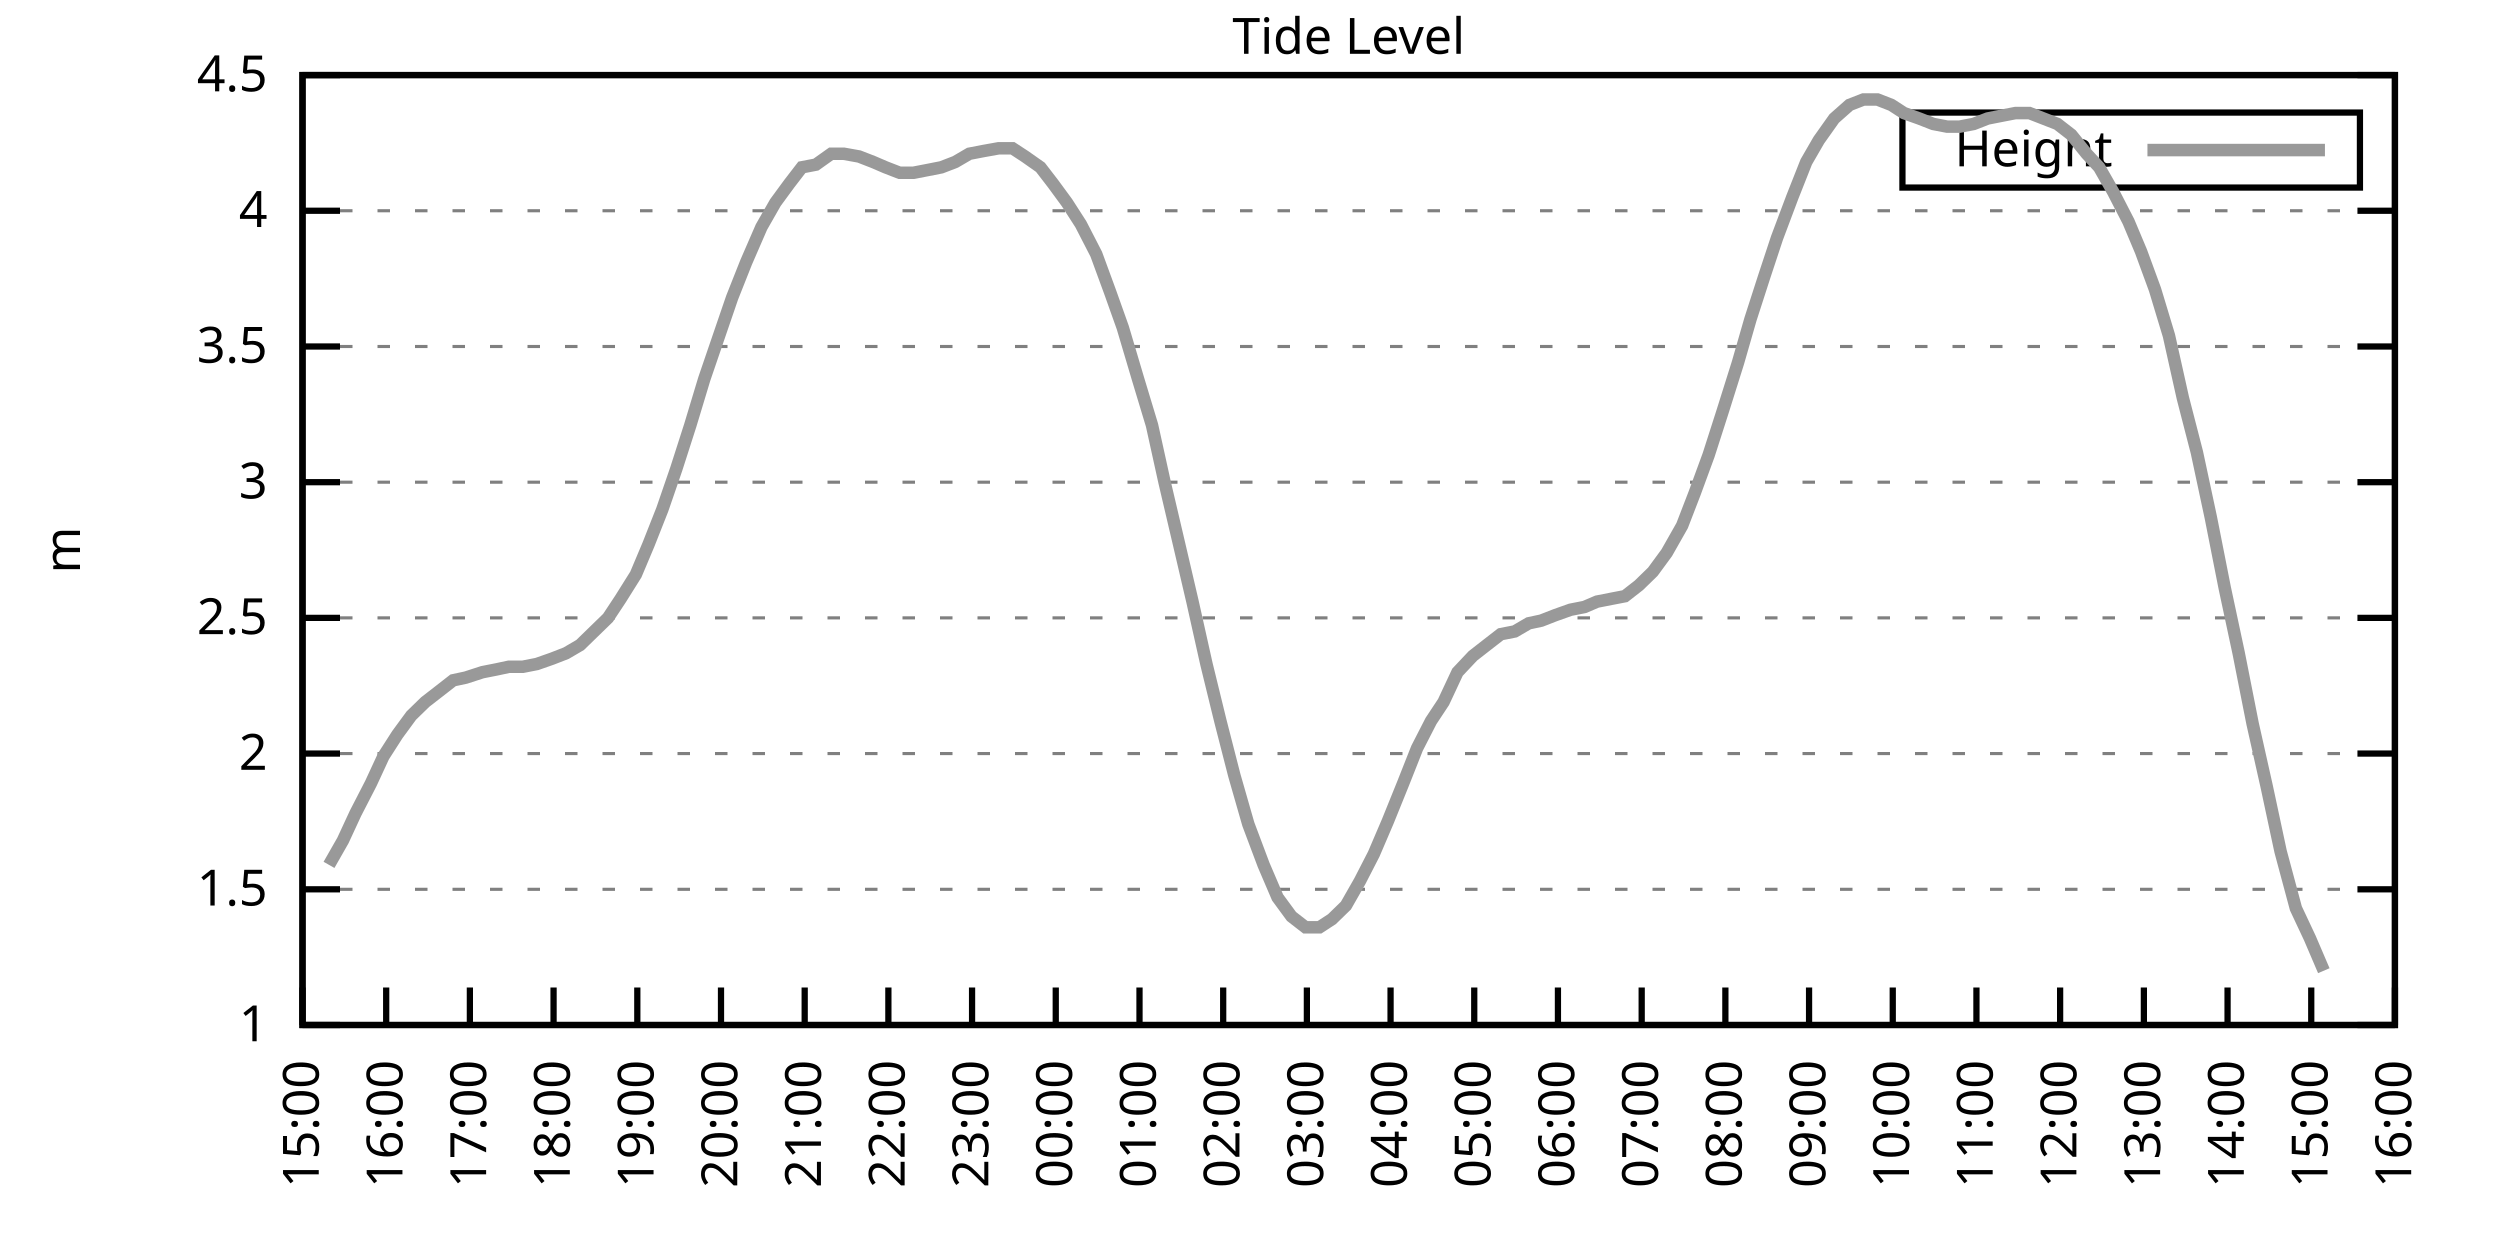
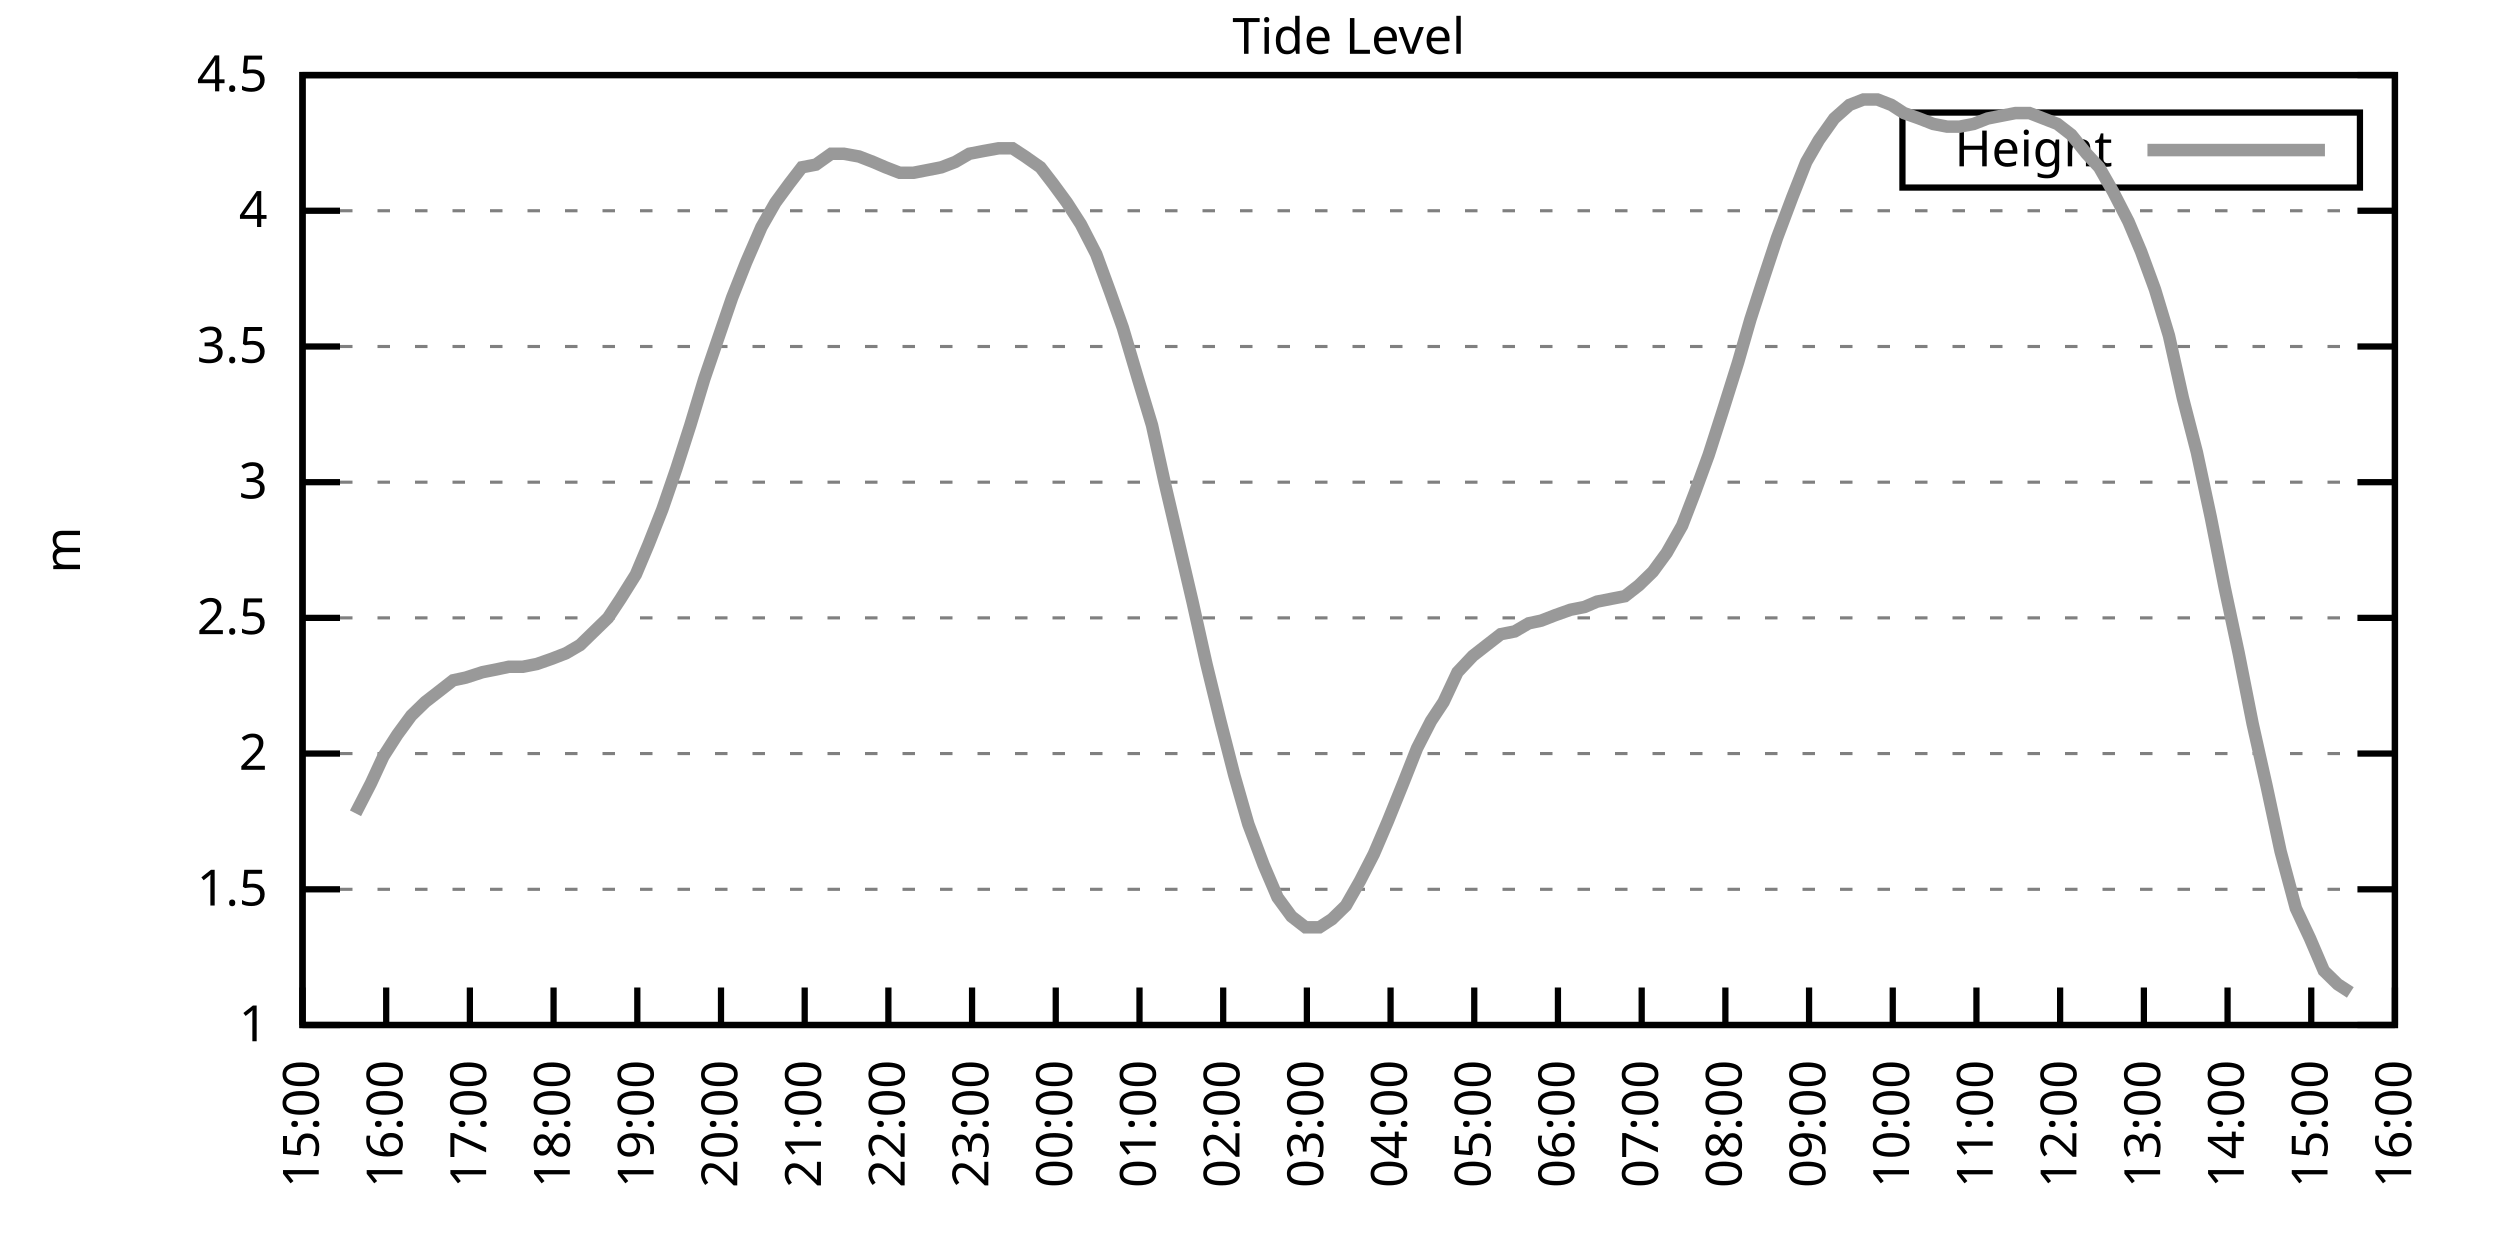
<svg xmlns="http://www.w3.org/2000/svg" xmlns:xlink="http://www.w3.org/1999/xlink" width="400" height="200" viewBox="0 0 400 200">
  <g id="gnuplot_canvas">
    <rect x="0" y="0" width="400" height="200" fill="none" />
    <defs>
      <circle id="gpDot" r="0.5" stroke-width="0.5" stroke="currentColor" />
      <path id="gpPt0" stroke-width="0.333" stroke="currentColor" d="M-1,0 h2 M0,-1 v2" />
      <path id="gpPt1" stroke-width="0.333" stroke="currentColor" d="M-1,-1 L1,1 M1,-1 L-1,1" />
      <path id="gpPt2" stroke-width="0.333" stroke="currentColor" d="M-1,0 L1,0 M0,-1 L0,1 M-1,-1 L1,1 M-1,1 L1,-1" />
      <rect id="gpPt3" stroke-width="0.333" stroke="currentColor" x="-1" y="-1" width="2" height="2" />
      <rect id="gpPt4" stroke-width="0.333" stroke="currentColor" fill="currentColor" x="-1" y="-1" width="2" height="2" />
      <circle id="gpPt5" stroke-width="0.333" stroke="currentColor" cx="0" cy="0" r="1" />
      <use xlink:href="#gpPt5" id="gpPt6" fill="currentColor" stroke="none" />
      <path id="gpPt7" stroke-width="0.333" stroke="currentColor" d="M0,-1.33 L-1.33,0.67 L1.33,0.67 z" />
      <use xlink:href="#gpPt7" id="gpPt8" fill="currentColor" stroke="none" />
      <use xlink:href="#gpPt7" id="gpPt9" stroke="currentColor" transform="rotate(180)" />
      <use xlink:href="#gpPt9" id="gpPt10" fill="currentColor" stroke="none" />
      <use xlink:href="#gpPt3" id="gpPt11" stroke="currentColor" transform="rotate(45)" />
      <use xlink:href="#gpPt11" id="gpPt12" fill="currentColor" stroke="none" />
      <path id="gpPt13" stroke-width="0.333" stroke="currentColor" d="M0,1.330 L1.265,0.411 L0.782,-1.067 L-0.782,-1.076 L-1.265,0.411 z" />
      <use xlink:href="#gpPt13" id="gpPt14" fill="currentColor" stroke="none" />
      <filter id="textbox" filterUnits="objectBoundingBox" x="0" y="0" height="1" width="1">
        <feFlood flood-color="white" flood-opacity="1" result="bgnd" />
        <feComposite in="SourceGraphic" in2="bgnd" operator="atop" />
      </filter>
      <filter id="greybox" filterUnits="objectBoundingBox" x="0" y="0" height="1" width="1">
        <feFlood flood-color="lightgrey" flood-opacity="1" result="grey" />
        <feComposite in="SourceGraphic" in2="grey" operator="atop" />
      </filter>
    </defs>
    <g fill="none" color="white" stroke="currentColor" stroke-width="1.00" stroke-linecap="butt" stroke-linejoin="miter">
</g>
    <g fill="none" color="black" stroke="currentColor" stroke-width="1.00" stroke-linecap="butt" stroke-linejoin="miter">
      <g stroke="none" shape-rendering="crispEdges">
        <polygon fill="rgb(255, 255, 255)" points="48.40,164.00 383.18,164.00 383.18,12.02 48.40,12.02 " />
      </g>
    </g>
    <g fill="none" color="black" stroke="currentColor" stroke-width="1.00" stroke-linecap="butt" stroke-linejoin="miter">
</g>
    <g fill="none" color="black" stroke="black" stroke-width="0.50" stroke-linecap="butt" stroke-linejoin="miter">
</g>
    <g fill="none" color="gray" stroke="currentColor" stroke-width="0.50" stroke-linecap="butt" stroke-linejoin="miter">
      <path stroke="gray" stroke-dasharray="2,4" class="gridline" d="M48.40,164.00 L383.19,164.00  " />
    </g>
    <g fill="none" color="gray" stroke="gray" stroke-width="1.00" stroke-linecap="butt" stroke-linejoin="miter">
</g>
    <g fill="none" color="black" stroke="currentColor" stroke-width="1.00" stroke-linecap="butt" stroke-linejoin="miter">
      <path stroke="black" d="M48.40,164.00 L54.40,164.00 M383.19,164.00 L377.19,164.00  " />
      <g transform="translate(42.80,166.60)" stroke="none" fill="black" font-family="Sans" font-size="8.00" text-anchor="end">
        <text>
          <tspan font-family="Sans"> 1</tspan>
        </text>
      </g>
    </g>
    <g fill="none" color="black" stroke="currentColor" stroke-width="1.00" stroke-linecap="butt" stroke-linejoin="miter">
</g>
    <g fill="none" color="black" stroke="black" stroke-width="0.50" stroke-linecap="butt" stroke-linejoin="miter">
</g>
    <g fill="none" color="gray" stroke="currentColor" stroke-width="0.50" stroke-linecap="butt" stroke-linejoin="miter">
      <path stroke="gray" stroke-dasharray="2,4" class="gridline" d="M48.40,142.29 L383.19,142.29  " />
    </g>
    <g fill="none" color="gray" stroke="gray" stroke-width="1.00" stroke-linecap="butt" stroke-linejoin="miter">
</g>
    <g fill="none" color="black" stroke="currentColor" stroke-width="1.00" stroke-linecap="butt" stroke-linejoin="miter">
      <path stroke="black" d="M48.40,142.29 L54.40,142.29 M383.19,142.29 L377.19,142.29  " />
      <g transform="translate(42.80,144.89)" stroke="none" fill="black" font-family="Sans" font-size="8.00" text-anchor="end">
        <text>
          <tspan font-family="Sans"> 1.5</tspan>
        </text>
      </g>
    </g>
    <g fill="none" color="black" stroke="currentColor" stroke-width="1.00" stroke-linecap="butt" stroke-linejoin="miter">
</g>
    <g fill="none" color="black" stroke="black" stroke-width="0.50" stroke-linecap="butt" stroke-linejoin="miter">
</g>
    <g fill="none" color="gray" stroke="currentColor" stroke-width="0.50" stroke-linecap="butt" stroke-linejoin="miter">
      <path stroke="gray" stroke-dasharray="2,4" class="gridline" d="M48.40,120.57 L383.19,120.57  " />
    </g>
    <g fill="none" color="gray" stroke="gray" stroke-width="1.00" stroke-linecap="butt" stroke-linejoin="miter">
</g>
    <g fill="none" color="black" stroke="currentColor" stroke-width="1.00" stroke-linecap="butt" stroke-linejoin="miter">
      <path stroke="black" d="M48.40,120.57 L54.40,120.57 M383.19,120.57 L377.19,120.57  " />
      <g transform="translate(42.80,123.17)" stroke="none" fill="black" font-family="Sans" font-size="8.00" text-anchor="end">
        <text>
          <tspan font-family="Sans"> 2</tspan>
        </text>
      </g>
    </g>
    <g fill="none" color="black" stroke="currentColor" stroke-width="1.00" stroke-linecap="butt" stroke-linejoin="miter">
</g>
    <g fill="none" color="black" stroke="black" stroke-width="0.50" stroke-linecap="butt" stroke-linejoin="miter">
</g>
    <g fill="none" color="gray" stroke="currentColor" stroke-width="0.50" stroke-linecap="butt" stroke-linejoin="miter">
      <path stroke="gray" stroke-dasharray="2,4" class="gridline" d="M48.40,98.86 L383.19,98.86  " />
    </g>
    <g fill="none" color="gray" stroke="gray" stroke-width="1.00" stroke-linecap="butt" stroke-linejoin="miter">
</g>
    <g fill="none" color="black" stroke="currentColor" stroke-width="1.00" stroke-linecap="butt" stroke-linejoin="miter">
      <path stroke="black" d="M48.40,98.86 L54.40,98.86 M383.19,98.86 L377.19,98.86  " />
      <g transform="translate(42.80,101.46)" stroke="none" fill="black" font-family="Sans" font-size="8.00" text-anchor="end">
        <text>
          <tspan font-family="Sans"> 2.5</tspan>
        </text>
      </g>
    </g>
    <g fill="none" color="black" stroke="currentColor" stroke-width="1.00" stroke-linecap="butt" stroke-linejoin="miter">
</g>
    <g fill="none" color="black" stroke="black" stroke-width="0.50" stroke-linecap="butt" stroke-linejoin="miter">
</g>
    <g fill="none" color="gray" stroke="currentColor" stroke-width="0.50" stroke-linecap="butt" stroke-linejoin="miter">
      <path stroke="gray" stroke-dasharray="2,4" class="gridline" d="M48.40,77.15 L383.19,77.15  " />
    </g>
    <g fill="none" color="gray" stroke="gray" stroke-width="1.00" stroke-linecap="butt" stroke-linejoin="miter">
</g>
    <g fill="none" color="black" stroke="currentColor" stroke-width="1.00" stroke-linecap="butt" stroke-linejoin="miter">
      <path stroke="black" d="M48.40,77.15 L54.40,77.15 M383.19,77.15 L377.19,77.15  " />
      <g transform="translate(42.80,79.75)" stroke="none" fill="black" font-family="Sans" font-size="8.00" text-anchor="end">
        <text>
          <tspan font-family="Sans"> 3</tspan>
        </text>
      </g>
    </g>
    <g fill="none" color="black" stroke="currentColor" stroke-width="1.00" stroke-linecap="butt" stroke-linejoin="miter">
</g>
    <g fill="none" color="black" stroke="black" stroke-width="0.50" stroke-linecap="butt" stroke-linejoin="miter">
</g>
    <g fill="none" color="gray" stroke="currentColor" stroke-width="0.50" stroke-linecap="butt" stroke-linejoin="miter">
      <path stroke="gray" stroke-dasharray="2,4" class="gridline" d="M48.40,55.44 L383.19,55.44  " />
    </g>
    <g fill="none" color="gray" stroke="gray" stroke-width="1.00" stroke-linecap="butt" stroke-linejoin="miter">
</g>
    <g fill="none" color="black" stroke="currentColor" stroke-width="1.00" stroke-linecap="butt" stroke-linejoin="miter">
      <path stroke="black" d="M48.40,55.44 L54.40,55.44 M383.19,55.44 L377.19,55.44  " />
      <g transform="translate(42.80,58.04)" stroke="none" fill="black" font-family="Sans" font-size="8.00" text-anchor="end">
        <text>
          <tspan font-family="Sans"> 3.5</tspan>
        </text>
      </g>
    </g>
    <g fill="none" color="black" stroke="currentColor" stroke-width="1.00" stroke-linecap="butt" stroke-linejoin="miter">
</g>
    <g fill="none" color="black" stroke="black" stroke-width="0.50" stroke-linecap="butt" stroke-linejoin="miter">
</g>
    <g fill="none" color="gray" stroke="currentColor" stroke-width="0.50" stroke-linecap="butt" stroke-linejoin="miter">
      <path stroke="gray" stroke-dasharray="2,4" class="gridline" d="M48.40,33.72 L383.19,33.72  " />
    </g>
    <g fill="none" color="gray" stroke="gray" stroke-width="1.00" stroke-linecap="butt" stroke-linejoin="miter">
</g>
    <g fill="none" color="black" stroke="currentColor" stroke-width="1.00" stroke-linecap="butt" stroke-linejoin="miter">
      <path stroke="black" d="M48.40,33.72 L54.40,33.72 M383.19,33.72 L377.19,33.72  " />
      <g transform="translate(42.80,36.32)" stroke="none" fill="black" font-family="Sans" font-size="8.00" text-anchor="end">
        <text>
          <tspan font-family="Sans"> 4</tspan>
        </text>
      </g>
    </g>
    <g fill="none" color="black" stroke="currentColor" stroke-width="1.00" stroke-linecap="butt" stroke-linejoin="miter">
</g>
    <g fill="none" color="black" stroke="black" stroke-width="0.50" stroke-linecap="butt" stroke-linejoin="miter">
</g>
    <g fill="none" color="gray" stroke="currentColor" stroke-width="0.50" stroke-linecap="butt" stroke-linejoin="miter">
      <path stroke="gray" stroke-dasharray="2,4" class="gridline" d="M48.40,12.01 L383.19,12.01  " />
    </g>
    <g fill="none" color="gray" stroke="gray" stroke-width="1.00" stroke-linecap="butt" stroke-linejoin="miter">
</g>
    <g fill="none" color="black" stroke="currentColor" stroke-width="1.00" stroke-linecap="butt" stroke-linejoin="miter">
      <path stroke="black" d="M48.40,12.01 L54.40,12.01 M383.19,12.01 L377.19,12.01  " />
      <g transform="translate(42.80,14.61)" stroke="none" fill="black" font-family="Sans" font-size="8.00" text-anchor="end">
        <text>
          <tspan font-family="Sans"> 4.5</tspan>
        </text>
      </g>
    </g>
    <g fill="none" color="black" stroke="currentColor" stroke-width="1.00" stroke-linecap="butt" stroke-linejoin="miter">
      <path stroke="black" d="M48.40,164.00 L48.40,158.00  " />
      <g transform="translate(51.00,169.60) rotate(270.00)" stroke="none" fill="black" font-family="Sans" font-size="8.00" text-anchor="end">
        <text>
          <tspan font-family="Sans">15:00</tspan>
        </text>
      </g>
    </g>
    <g fill="none" color="black" stroke="currentColor" stroke-width="1.00" stroke-linecap="butt" stroke-linejoin="miter">
      <path stroke="black" d="M61.79,164.00 L61.79,158.00  " />
      <g transform="translate(64.39,169.60) rotate(270.00)" stroke="none" fill="black" font-family="Sans" font-size="8.00" text-anchor="end">
        <text>
          <tspan font-family="Sans">16:00</tspan>
        </text>
      </g>
    </g>
    <g fill="none" color="black" stroke="currentColor" stroke-width="1.00" stroke-linecap="butt" stroke-linejoin="miter">
      <path stroke="black" d="M75.18,164.00 L75.18,158.00  " />
      <g transform="translate(77.78,169.60) rotate(270.00)" stroke="none" fill="black" font-family="Sans" font-size="8.00" text-anchor="end">
        <text>
          <tspan font-family="Sans">17:00</tspan>
        </text>
      </g>
    </g>
    <g fill="none" color="black" stroke="currentColor" stroke-width="1.00" stroke-linecap="butt" stroke-linejoin="miter">
      <path stroke="black" d="M88.57,164.00 L88.57,158.00  " />
      <g transform="translate(91.17,169.60) rotate(270.00)" stroke="none" fill="black" font-family="Sans" font-size="8.00" text-anchor="end">
        <text>
          <tspan font-family="Sans">18:00</tspan>
        </text>
      </g>
    </g>
    <g fill="none" color="black" stroke="currentColor" stroke-width="1.00" stroke-linecap="butt" stroke-linejoin="miter">
      <path stroke="black" d="M101.97,164.00 L101.97,158.00  " />
      <g transform="translate(104.57,169.60) rotate(270.00)" stroke="none" fill="black" font-family="Sans" font-size="8.00" text-anchor="end">
        <text>
          <tspan font-family="Sans">19:00</tspan>
        </text>
      </g>
    </g>
    <g fill="none" color="black" stroke="currentColor" stroke-width="1.00" stroke-linecap="butt" stroke-linejoin="miter">
      <path stroke="black" d="M115.36,164.00 L115.36,158.00  " />
      <g transform="translate(117.96,169.60) rotate(270.00)" stroke="none" fill="black" font-family="Sans" font-size="8.00" text-anchor="end">
        <text>
          <tspan font-family="Sans">20:00</tspan>
        </text>
      </g>
    </g>
    <g fill="none" color="black" stroke="currentColor" stroke-width="1.00" stroke-linecap="butt" stroke-linejoin="miter">
      <path stroke="black" d="M128.75,164.00 L128.75,158.00  " />
      <g transform="translate(131.35,169.60) rotate(270.00)" stroke="none" fill="black" font-family="Sans" font-size="8.00" text-anchor="end">
        <text>
          <tspan font-family="Sans">21:00</tspan>
        </text>
      </g>
    </g>
    <g fill="none" color="black" stroke="currentColor" stroke-width="1.00" stroke-linecap="butt" stroke-linejoin="miter">
      <path stroke="black" d="M142.14,164.00 L142.14,158.00  " />
      <g transform="translate(144.74,169.60) rotate(270.00)" stroke="none" fill="black" font-family="Sans" font-size="8.00" text-anchor="end">
        <text>
          <tspan font-family="Sans">22:00</tspan>
        </text>
      </g>
    </g>
    <g fill="none" color="black" stroke="currentColor" stroke-width="1.00" stroke-linecap="butt" stroke-linejoin="miter">
      <path stroke="black" d="M155.53,164.00 L155.53,158.00  " />
      <g transform="translate(158.13,169.60) rotate(270.00)" stroke="none" fill="black" font-family="Sans" font-size="8.00" text-anchor="end">
        <text>
          <tspan font-family="Sans">23:00</tspan>
        </text>
      </g>
    </g>
    <g fill="none" color="black" stroke="currentColor" stroke-width="1.00" stroke-linecap="butt" stroke-linejoin="miter">
      <path stroke="black" d="M168.92,164.00 L168.92,158.00  " />
      <g transform="translate(171.52,169.60) rotate(270.00)" stroke="none" fill="black" font-family="Sans" font-size="8.00" text-anchor="end">
        <text>
          <tspan font-family="Sans">00:00</tspan>
        </text>
      </g>
    </g>
    <g fill="none" color="black" stroke="currentColor" stroke-width="1.00" stroke-linecap="butt" stroke-linejoin="miter">
      <path stroke="black" d="M182.32,164.00 L182.32,158.00  " />
      <g transform="translate(184.92,169.60) rotate(270.00)" stroke="none" fill="black" font-family="Sans" font-size="8.00" text-anchor="end">
        <text>
          <tspan font-family="Sans">01:00</tspan>
        </text>
      </g>
    </g>
    <g fill="none" color="black" stroke="currentColor" stroke-width="1.00" stroke-linecap="butt" stroke-linejoin="miter">
      <path stroke="black" d="M195.71,164.00 L195.71,158.00  " />
      <g transform="translate(198.31,169.60) rotate(270.00)" stroke="none" fill="black" font-family="Sans" font-size="8.00" text-anchor="end">
        <text>
          <tspan font-family="Sans">02:00</tspan>
        </text>
      </g>
    </g>
    <g fill="none" color="black" stroke="currentColor" stroke-width="1.00" stroke-linecap="butt" stroke-linejoin="miter">
      <path stroke="black" d="M209.10,164.00 L209.10,158.00  " />
      <g transform="translate(211.70,169.60) rotate(270.00)" stroke="none" fill="black" font-family="Sans" font-size="8.00" text-anchor="end">
        <text>
          <tspan font-family="Sans">03:00</tspan>
        </text>
      </g>
    </g>
    <g fill="none" color="black" stroke="currentColor" stroke-width="1.00" stroke-linecap="butt" stroke-linejoin="miter">
      <path stroke="black" d="M222.49,164.00 L222.49,158.00  " />
      <g transform="translate(225.09,169.60) rotate(270.00)" stroke="none" fill="black" font-family="Sans" font-size="8.00" text-anchor="end">
        <text>
          <tspan font-family="Sans">04:00</tspan>
        </text>
      </g>
    </g>
    <g fill="none" color="black" stroke="currentColor" stroke-width="1.00" stroke-linecap="butt" stroke-linejoin="miter">
      <path stroke="black" d="M235.88,164.00 L235.88,158.00  " />
      <g transform="translate(238.48,169.60) rotate(270.00)" stroke="none" fill="black" font-family="Sans" font-size="8.00" text-anchor="end">
        <text>
          <tspan font-family="Sans">05:00</tspan>
        </text>
      </g>
    </g>
    <g fill="none" color="black" stroke="currentColor" stroke-width="1.00" stroke-linecap="butt" stroke-linejoin="miter">
      <path stroke="black" d="M249.27,164.00 L249.27,158.00  " />
      <g transform="translate(251.87,169.60) rotate(270.00)" stroke="none" fill="black" font-family="Sans" font-size="8.00" text-anchor="end">
        <text>
          <tspan font-family="Sans">06:00</tspan>
        </text>
      </g>
    </g>
    <g fill="none" color="black" stroke="currentColor" stroke-width="1.00" stroke-linecap="butt" stroke-linejoin="miter">
      <path stroke="black" d="M262.67,164.00 L262.67,158.00  " />
      <g transform="translate(265.27,169.60) rotate(270.00)" stroke="none" fill="black" font-family="Sans" font-size="8.00" text-anchor="end">
        <text>
          <tspan font-family="Sans">07:00</tspan>
        </text>
      </g>
    </g>
    <g fill="none" color="black" stroke="currentColor" stroke-width="1.00" stroke-linecap="butt" stroke-linejoin="miter">
      <path stroke="black" d="M276.06,164.00 L276.06,158.00  " />
      <g transform="translate(278.66,169.60) rotate(270.00)" stroke="none" fill="black" font-family="Sans" font-size="8.00" text-anchor="end">
        <text>
          <tspan font-family="Sans">08:00</tspan>
        </text>
      </g>
    </g>
    <g fill="none" color="black" stroke="currentColor" stroke-width="1.00" stroke-linecap="butt" stroke-linejoin="miter">
      <path stroke="black" d="M289.45,164.00 L289.45,158.00  " />
      <g transform="translate(292.05,169.60) rotate(270.00)" stroke="none" fill="black" font-family="Sans" font-size="8.00" text-anchor="end">
        <text>
          <tspan font-family="Sans">09:00</tspan>
        </text>
      </g>
    </g>
    <g fill="none" color="black" stroke="currentColor" stroke-width="1.00" stroke-linecap="butt" stroke-linejoin="miter">
      <path stroke="black" d="M302.84,164.00 L302.84,158.00  " />
      <g transform="translate(305.44,169.60) rotate(270.00)" stroke="none" fill="black" font-family="Sans" font-size="8.00" text-anchor="end">
        <text>
          <tspan font-family="Sans">10:00</tspan>
        </text>
      </g>
    </g>
    <g fill="none" color="black" stroke="currentColor" stroke-width="1.00" stroke-linecap="butt" stroke-linejoin="miter">
      <path stroke="black" d="M316.23,164.00 L316.23,158.00  " />
      <g transform="translate(318.83,169.60) rotate(270.00)" stroke="none" fill="black" font-family="Sans" font-size="8.00" text-anchor="end">
        <text>
          <tspan font-family="Sans">11:00</tspan>
        </text>
      </g>
    </g>
    <g fill="none" color="black" stroke="currentColor" stroke-width="1.00" stroke-linecap="butt" stroke-linejoin="miter">
      <path stroke="black" d="M329.62,164.00 L329.62,158.00  " />
      <g transform="translate(332.22,169.60) rotate(270.00)" stroke="none" fill="black" font-family="Sans" font-size="8.00" text-anchor="end">
        <text>
          <tspan font-family="Sans">12:00</tspan>
        </text>
      </g>
    </g>
    <g fill="none" color="black" stroke="currentColor" stroke-width="1.00" stroke-linecap="butt" stroke-linejoin="miter">
      <path stroke="black" d="M343.02,164.00 L343.02,158.00  " />
      <g transform="translate(345.62,169.60) rotate(270.00)" stroke="none" fill="black" font-family="Sans" font-size="8.00" text-anchor="end">
        <text>
          <tspan font-family="Sans">13:00</tspan>
        </text>
      </g>
    </g>
    <g fill="none" color="black" stroke="currentColor" stroke-width="1.00" stroke-linecap="butt" stroke-linejoin="miter">
      <path stroke="black" d="M356.41,164.00 L356.41,158.00  " />
      <g transform="translate(359.01,169.60) rotate(270.00)" stroke="none" fill="black" font-family="Sans" font-size="8.00" text-anchor="end">
        <text>
          <tspan font-family="Sans">14:00</tspan>
        </text>
      </g>
    </g>
    <g fill="none" color="black" stroke="currentColor" stroke-width="1.00" stroke-linecap="butt" stroke-linejoin="miter">
      <path stroke="black" d="M369.80,164.00 L369.80,158.00  " />
      <g transform="translate(372.40,169.60) rotate(270.00)" stroke="none" fill="black" font-family="Sans" font-size="8.00" text-anchor="end">
        <text>
          <tspan font-family="Sans">15:00</tspan>
        </text>
      </g>
    </g>
    <g fill="none" color="black" stroke="currentColor" stroke-width="1.00" stroke-linecap="butt" stroke-linejoin="miter">
      <path stroke="black" d="M383.19,164.00 L383.19,158.00  " />
      <g transform="translate(385.79,169.60) rotate(270.00)" stroke="none" fill="black" font-family="Sans" font-size="8.00" text-anchor="end">
        <text>
          <tspan font-family="Sans">16:00</tspan>
        </text>
      </g>
    </g>
    <g fill="none" color="black" stroke="currentColor" stroke-width="1.00" stroke-linecap="butt" stroke-linejoin="miter">
</g>
    <g fill="none" color="black" stroke="currentColor" stroke-width="1.00" stroke-linecap="butt" stroke-linejoin="miter">
      <path stroke="black" d="M48.40,12.01 L48.40,164.00 L383.19,164.00 L383.19,12.01 L48.40,12.01 Z  " />
    </g>
    <g fill="none" color="black" stroke="currentColor" stroke-width="1.00" stroke-linecap="butt" stroke-linejoin="miter">
</g>
    <g fill="none" color="black" stroke="currentColor" stroke-width="1.00" stroke-linecap="butt" stroke-linejoin="miter">
      <path stroke="black" d="M304.39,30.01 L304.39,18.01 L377.59,18.01 L377.59,30.01 L304.39,30.01 Z  " />
    </g>
    <g id="Tide_level_plot_1">
      <g fill="none" color="white" stroke="black" stroke-width="2.00" stroke-linecap="butt" stroke-linejoin="miter">
</g>
      <g fill="none" color="black" stroke="currentColor" stroke-width="2.00" stroke-linecap="butt" stroke-linejoin="miter">
        <g transform="translate(337.99,26.61)" stroke="none" fill="black" font-family="Sans" font-size="8.00" text-anchor="end">
          <text>
            <tspan font-family="Sans">Height</tspan>
          </text>
        </g>
      </g>
      <g fill="none" color="black" stroke="currentColor" stroke-width="2.00" stroke-linecap="butt" stroke-linejoin="miter">
-         <path stroke="rgb(153, 153, 153)" d="M343.59,24.01 L371.99,24.01 M52.64,138.38 L54.87,134.47 L56.88,130.13 L59.34,125.35 L61.35,121.01 L63.58,117.53   L65.81,114.49 L68.04,112.32 L70.27,110.59 L72.50,108.85 L74.51,108.42 L77.19,107.55 L79.42,107.11 L81.43,106.68   L83.66,106.68 L85.90,106.24 L88.35,105.38 L90.58,104.51 L92.82,103.20 L95.05,101.03 L97.28,98.86 L99.29,95.82   L101.74,91.91 L103.75,87.14 L105.98,81.49 L108.22,74.98 L110.45,68.03 L112.68,60.65 L114.91,54.13 L117.14,47.62   L119.38,41.97 L121.83,36.33 L124.06,32.42 L126.29,29.38 L128.30,26.77 L130.54,26.34 L132.99,24.60 L135.00,24.60   L137.45,25.04 L139.69,25.91 L141.69,26.77 L143.93,27.64 L146.16,27.64 L148.39,27.21 L150.62,26.77 L152.85,25.91   L155.09,24.60 L157.32,24.17 L159.77,23.73 L162.01,23.73 L164.01,25.04 L166.47,26.77 L168.48,29.38 L170.71,32.42   L172.94,35.89 L175.40,40.67 L177.63,46.75 L179.64,52.40 L182.09,60.65 L184.32,68.03 L186.33,77.15 L188.57,86.70   L190.80,96.26 L193.03,106.24 L195.26,115.36 L197.49,124.05 L199.73,131.86 L202.18,138.38 L204.41,143.59 L206.64,146.63   L208.88,148.37 L211.11,148.37 L213.12,147.06 L215.35,144.89 L217.58,140.98 L219.81,136.64 L222.04,131.43 L224.50,125.35   L226.73,119.71 L228.96,115.36 L230.97,112.32 L233.20,107.55 L235.66,104.94 L237.89,103.20 L240.12,101.47 L242.36,101.03   L244.59,99.73 L246.60,99.30 L248.83,98.43 L251.28,97.56 L253.51,97.12 L255.52,96.26 L257.76,95.82 L259.99,95.39   L262.22,93.65 L264.45,91.48 L266.68,88.44 L269.14,84.10 L271.15,78.89 L273.38,72.81 L275.61,65.86 L278.07,58.04   L280.07,51.09 L282.31,44.15 L284.32,38.07 L286.77,31.55 L289.00,25.91 L291.01,22.43 L293.47,18.96 L295.92,16.79   L298.15,15.92 L300.39,15.92 L302.62,16.79 L304.63,18.09 L307.08,18.96 L309.31,19.83 L311.54,20.26 L313.55,20.26   L315.79,19.83 L318.02,18.96 L320.25,18.52 L322.48,18.09 L324.71,18.09 L326.95,18.96 L329.18,19.83 L331.41,21.56   L333.86,24.60 L335.87,26.77 L338.10,30.68 L340.56,35.46 L342.57,40.24 L344.80,46.32 L347.03,53.70 L349.26,63.69   L351.50,72.37 L353.73,82.79 L355.96,94.08 L358.19,104.51 L360.42,115.80 L362.66,125.79 L364.89,136.21 L367.34,145.33   L369.58,150.10 L371.81,155.31  " />
+         <path stroke="rgb(153, 153, 153)" d="M343.59,24.01 L371.99,24.01 M56.88,130.13 L59.34,125.35 L61.35,121.01 L63.58,117.53 L65.81,114.49 L68.04,112.32   L70.27,110.59 L72.50,108.85 L74.51,108.42 L77.19,107.55 L79.42,107.11 L81.43,106.68 L83.66,106.68 L85.90,106.24   L88.35,105.38 L90.58,104.51 L92.82,103.20 L95.05,101.03 L97.28,98.86 L99.29,95.82 L101.74,91.91 L103.75,87.14   L105.98,81.49 L108.22,74.98 L110.45,68.03 L112.68,60.65 L114.91,54.13 L117.14,47.62 L119.38,41.97 L121.83,36.33   L124.06,32.42 L126.29,29.38 L128.30,26.77 L130.54,26.34 L132.99,24.60 L135.00,24.60 L137.45,25.04 L139.69,25.91   L141.69,26.77 L143.93,27.64 L146.16,27.64 L148.39,27.21 L150.62,26.77 L152.85,25.91 L155.09,24.60 L157.32,24.17   L159.77,23.73 L162.01,23.73 L164.01,25.04 L166.47,26.77 L168.48,29.38 L170.71,32.42 L172.94,35.89 L175.40,40.67   L177.63,46.75 L179.64,52.40 L182.09,60.65 L184.32,68.03 L186.33,77.15 L188.57,86.70 L190.80,96.26 L193.03,106.24   L195.26,115.36 L197.49,124.05 L199.73,131.86 L202.18,138.38 L204.41,143.59 L206.64,146.63 L208.88,148.37 L211.11,148.37   L213.12,147.06 L215.35,144.89 L217.58,140.98 L219.81,136.64 L222.04,131.43 L224.50,125.35 L226.73,119.71 L228.96,115.36   L230.97,112.32 L233.20,107.55 L235.66,104.94 L237.89,103.20 L240.12,101.47 L242.36,101.03 L244.59,99.73 L246.60,99.30   L248.83,98.43 L251.28,97.56 L253.51,97.12 L255.52,96.26 L257.76,95.82 L259.99,95.39 L262.22,93.65 L264.45,91.48   L266.68,88.44 L269.14,84.10 L271.15,78.89 L273.38,72.81 L275.61,65.86 L278.07,58.04 L280.07,51.09 L282.31,44.15   L284.32,38.07 L286.77,31.55 L289.00,25.91 L291.01,22.43 L293.47,18.96 L295.92,16.79 L298.15,15.92 L300.39,15.92   L302.62,16.79 L304.63,18.09 L307.08,18.96 L309.31,19.83 L311.54,20.26 L313.55,20.26 L315.79,19.83 L318.02,18.96   L320.25,18.52 L322.48,18.09 L324.71,18.09 L326.95,18.96 L329.18,19.83 L331.41,21.56 L333.86,24.60 L335.87,26.77   L338.10,30.68 L340.56,35.46 L342.57,40.24 L344.80,46.32 L347.03,53.70 L349.26,63.69 L351.50,72.37 L353.73,82.79   L355.96,94.08 L358.19,104.51 L360.42,115.80 L362.66,125.79 L364.89,136.21 L367.34,145.33 L369.58,150.10 L371.81,155.31   L374.04,157.49 L376.05,158.79  " />
      </g>
    </g>
    <g fill="none" color="black" stroke="currentColor" stroke-width="2.00" stroke-linecap="butt" stroke-linejoin="miter">
</g>
    <g fill="none" color="black" stroke="black" stroke-width="1.00" stroke-linecap="butt" stroke-linejoin="miter">
</g>
    <g fill="none" color="black" stroke="currentColor" stroke-width="1.00" stroke-linecap="butt" stroke-linejoin="miter">
      <path stroke="black" d="M48.40,12.01 L48.40,164.00 L383.19,164.00 L383.19,12.01 L48.40,12.01 Z  " />
      <g transform="translate(12.80,88.01) rotate(270.00)" stroke="none" fill="black" font-family="Sans" font-size="8.00" text-anchor="middle">
        <text>
          <tspan font-family="Sans">m</tspan>
        </text>
      </g>
    </g>
    <g fill="none" color="black" stroke="currentColor" stroke-width="1.00" stroke-linecap="butt" stroke-linejoin="miter">
</g>
    <g fill="none" color="black" stroke="currentColor" stroke-width="1.00" stroke-linecap="butt" stroke-linejoin="miter">
      <g transform="translate(215.79,8.61)" stroke="none" fill="black" font-family="Sans" font-size="8.00" text-anchor="middle">
        <text>
          <tspan font-family="Sans">Tide Level</tspan>
        </text>
      </g>
    </g>
    <g fill="none" color="black" stroke="currentColor" stroke-width="1.00" stroke-linecap="butt" stroke-linejoin="miter">
</g>
  </g>
</svg>
